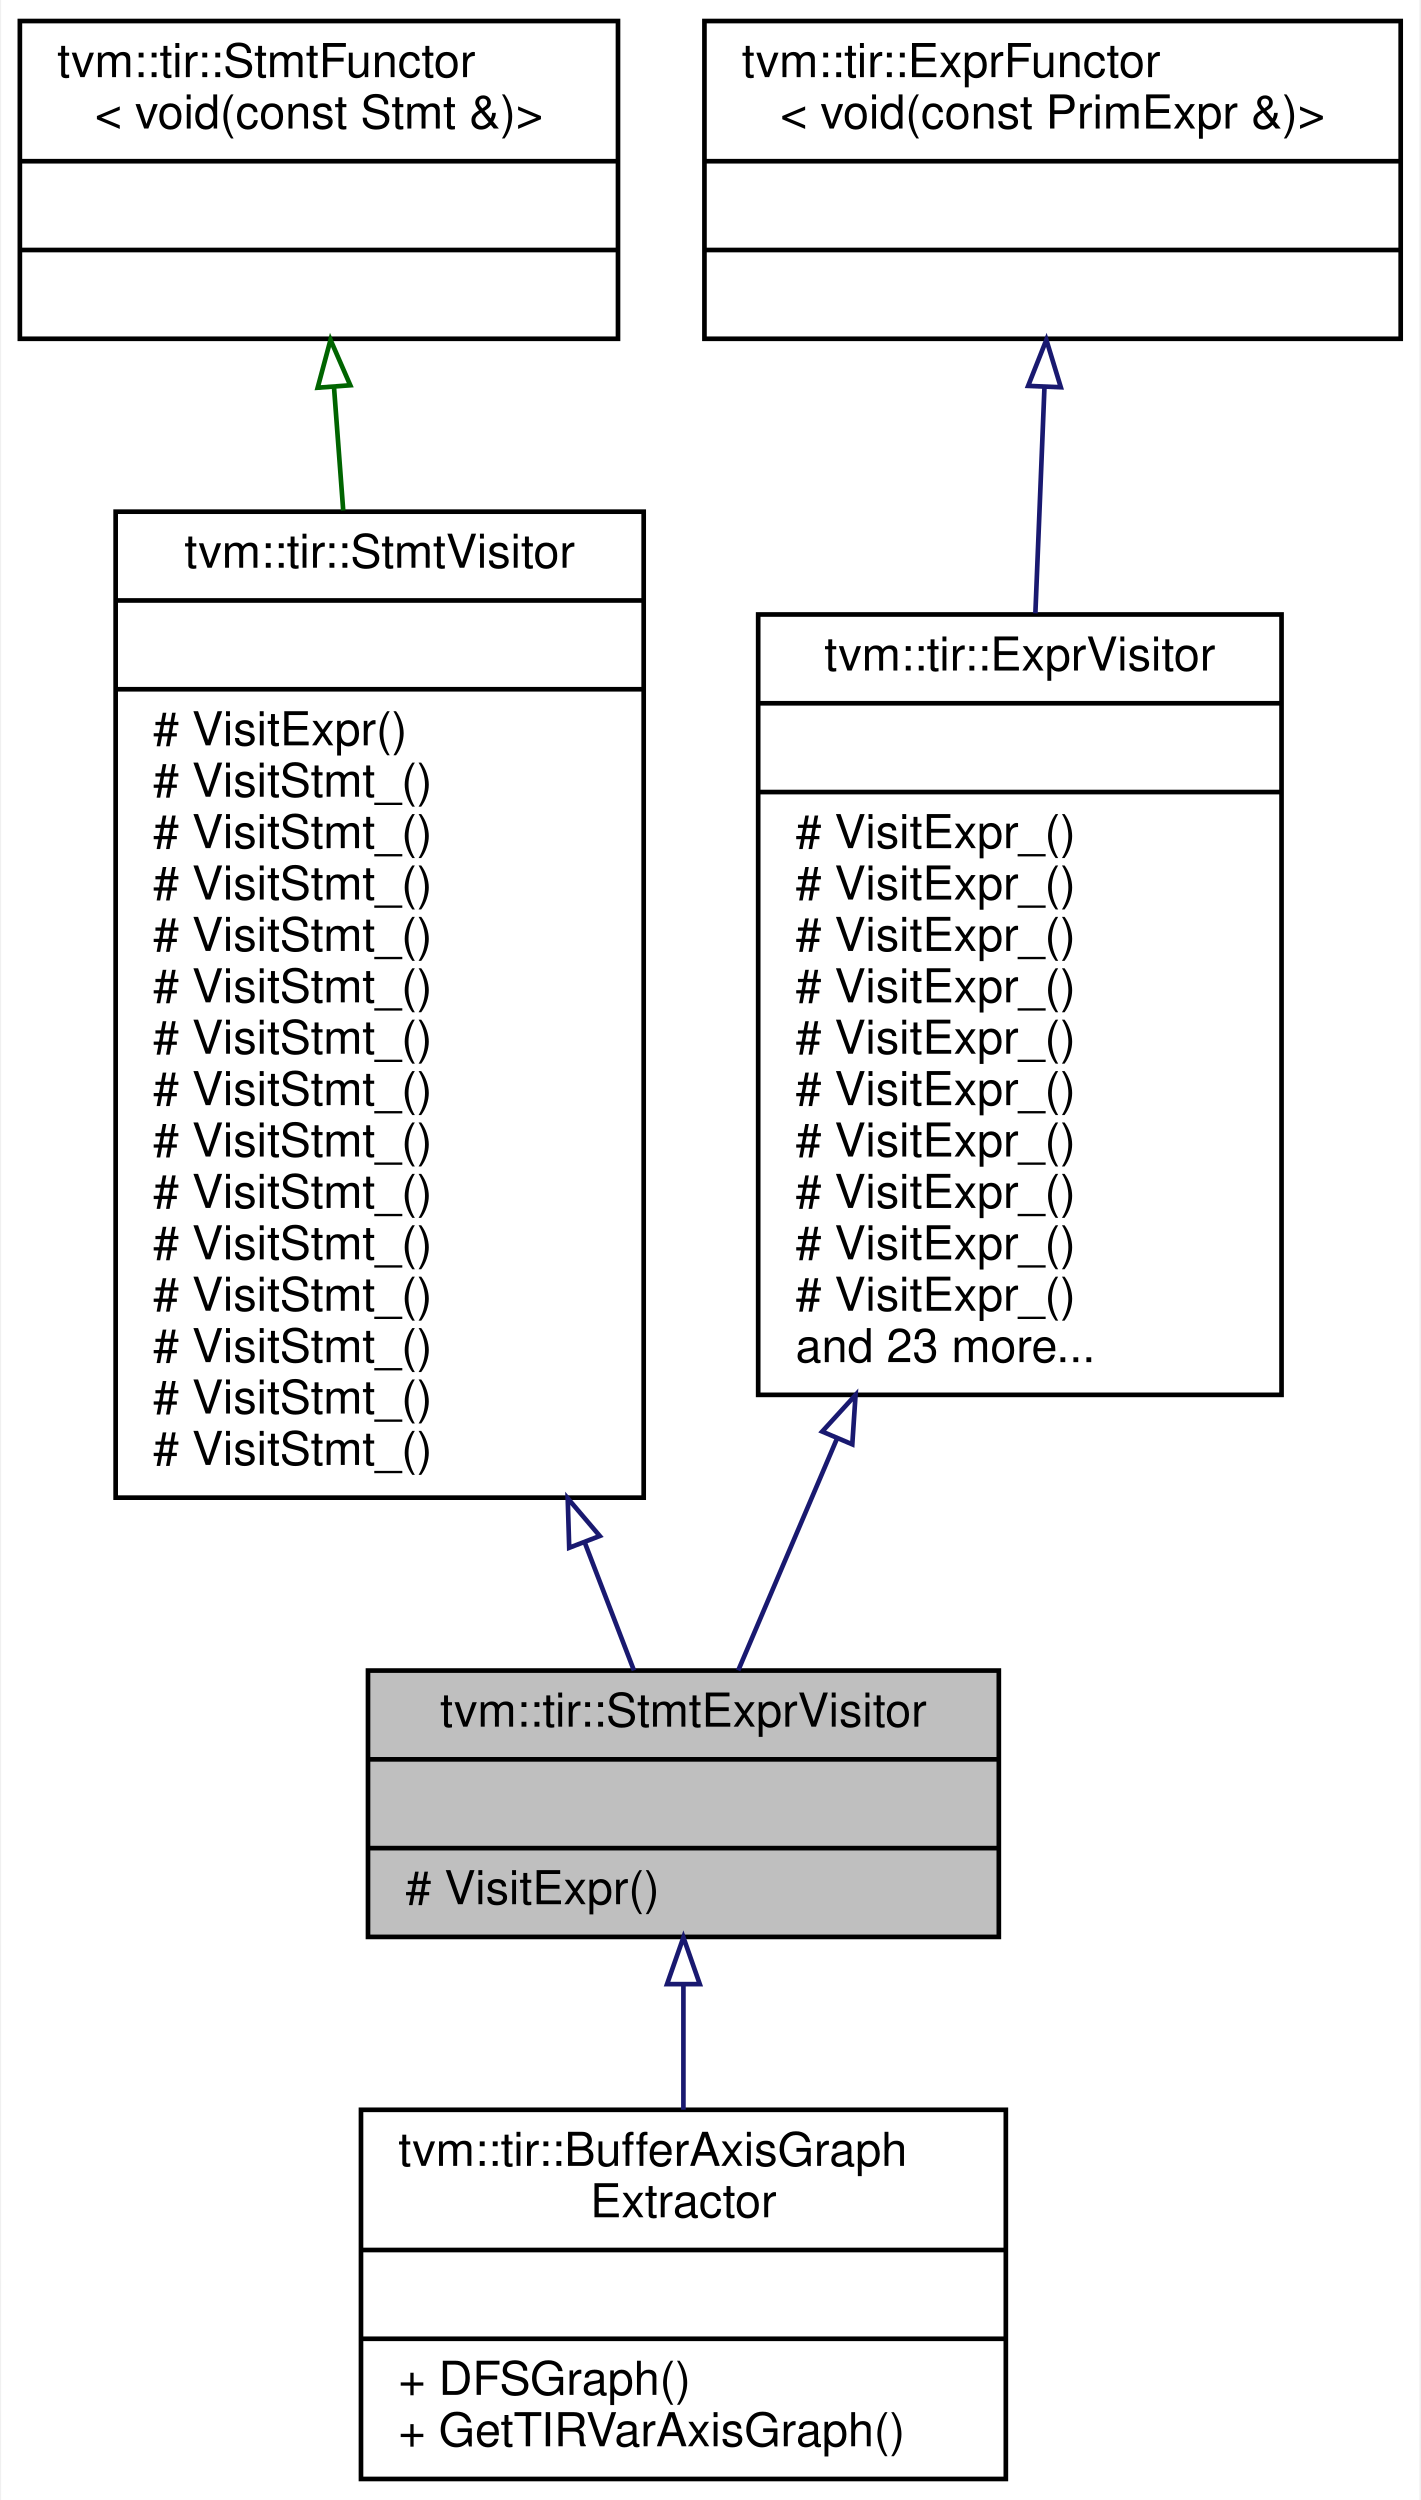
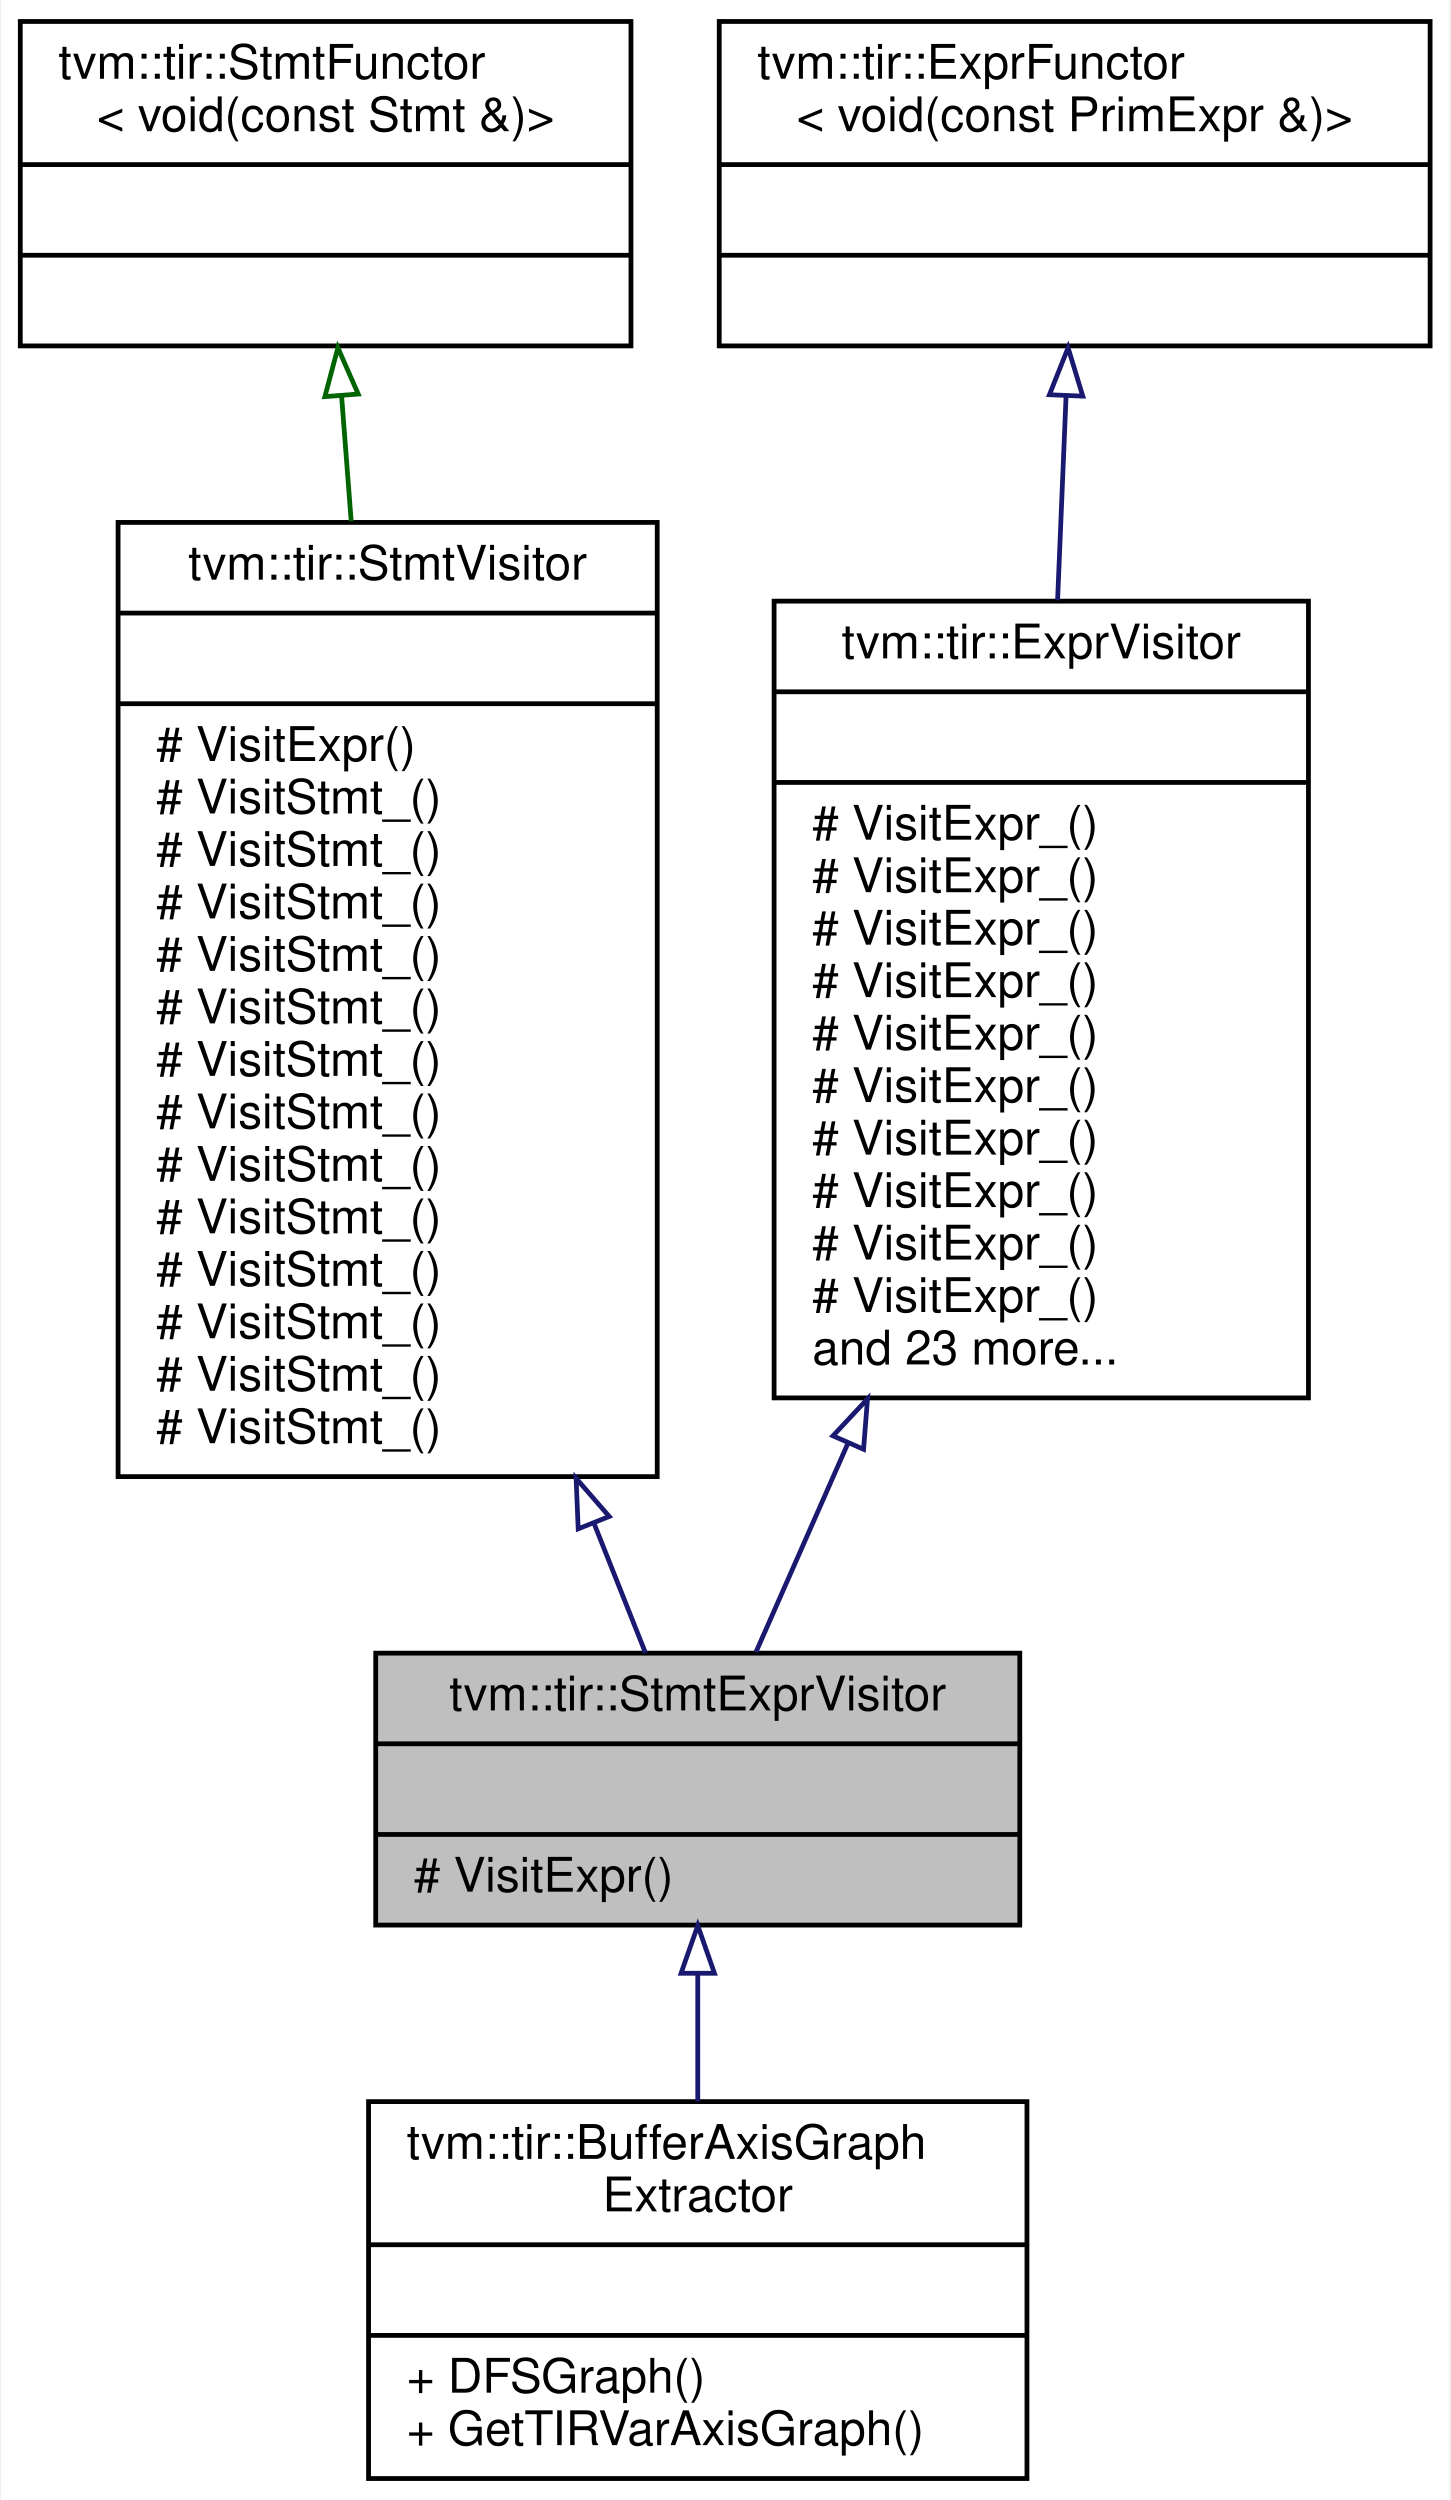
- <svg xmlns="http://www.w3.org/2000/svg" xmlns:xlink="http://www.w3.org/1999/xlink" width="304pt" height="535pt" viewBox="0.00 0.00 303.50 535.00">
-   <g id="graph0" class="graph" transform="scale(1 1) rotate(0) translate(4 531)">
-     <polygon fill="white" stroke="transparent" points="-4,4 -4,-531 299.5,-531 299.5,4 -4,4" />
+ <svg xmlns="http://www.w3.org/2000/svg" xmlns:xlink="http://www.w3.org/1999/xlink" width="304pt" height="524pt" viewBox="0.00 0.00 303.50 524.00">
+   <g id="graph0" class="graph" transform="scale(1 1) rotate(0) translate(4 520)">
+     <polygon fill="white" stroke="transparent" points="-4,4 -4,-520 299.5,-520 299.5,4 -4,4" />
    <g id="node1" class="node">
      <g id="a_node1">
        <a xlink:title="Visitor that recursively visit stmts and exprs on them.">
          <polygon fill="#bfbfbf" stroke="black" points="74.5,-116.5 74.5,-173.5 209.5,-173.5 209.5,-116.5 74.5,-116.5" />
          <text text-anchor="middle" x="142" y="-161.5" font-family="Helvetica,sans-Serif" font-size="10.00">tvm::tir::StmtExprVisitor</text>
          <polyline fill="none" stroke="black" points="74.5,-154.5 209.5,-154.5 " />
          <text text-anchor="middle" x="142" y="-142.5" font-family="Helvetica,sans-Serif" font-size="10.00"> </text>
          <polyline fill="none" stroke="black" points="74.5,-135.5 209.5,-135.5 " />
          <text text-anchor="start" x="82.5" y="-123.5" font-family="Helvetica,sans-Serif" font-size="10.00"># VisitExpr()</text>
        </a>
      </g>
    </g>
    <g id="node6" class="node">
      <g id="a_node6">
        <a xlink:href="classtvm_1_1tir_1_1BufferAxisGraphExtractor.html" target="_top" xlink:title="Construct an axis group graph from a PrimFunc. Two buffer axis are connected if they are accessed by ...">
          <polygon fill="white" stroke="black" points="73,-0.5 73,-79.5 211,-79.5 211,-0.5 73,-0.5" />
          <text text-anchor="start" x="81" y="-67.5" font-family="Helvetica,sans-Serif" font-size="10.00">tvm::tir::BufferAxisGraph</text>
          <text text-anchor="middle" x="142" y="-56.5" font-family="Helvetica,sans-Serif" font-size="10.00">Extractor</text>
          <polyline fill="none" stroke="black" points="73,-49.5 211,-49.5 " />
          <text text-anchor="middle" x="142" y="-37.5" font-family="Helvetica,sans-Serif" font-size="10.00"> </text>
          <polyline fill="none" stroke="black" points="73,-30.5 211,-30.5 " />
          <text text-anchor="start" x="81" y="-18.5" font-family="Helvetica,sans-Serif" font-size="10.00">+ DFSGraph()</text>
          <text text-anchor="start" x="81" y="-7.5" font-family="Helvetica,sans-Serif" font-size="10.00">+ GetTIRVarAxisGraph()</text>
        </a>
      </g>
    </g>
    <g id="edge5" class="edge">
      <path fill="none" stroke="midnightblue" d="M142,-106.16C142,-97.47 142,-88.23 142,-79.52" />
      <polygon fill="none" stroke="midnightblue" points="138.5,-106.4 142,-116.4 145.5,-106.4 138.5,-106.4" />
    </g>
    <g id="node2" class="node">
      <g id="a_node2">
        <a xlink:href="classtvm_1_1tir_1_1StmtVisitor.html" target="_top" xlink:title="StmtVisitor.">
-           <polygon fill="white" stroke="black" points="20.5,-210.5 20.5,-421.5 133.5,-421.5 133.5,-210.5 20.5,-210.5" />
-           <text text-anchor="middle" x="77" y="-409.5" font-family="Helvetica,sans-Serif" font-size="10.00">tvm::tir::StmtVisitor</text>
-           <polyline fill="none" stroke="black" points="20.5,-402.5 133.5,-402.5 " />
-           <text text-anchor="middle" x="77" y="-390.5" font-family="Helvetica,sans-Serif" font-size="10.00"> </text>
-           <polyline fill="none" stroke="black" points="20.5,-383.5 133.5,-383.5 " />
-           <text text-anchor="start" x="28.5" y="-371.5" font-family="Helvetica,sans-Serif" font-size="10.00"># VisitExpr()</text>
-           <text text-anchor="start" x="28.5" y="-360.5" font-family="Helvetica,sans-Serif" font-size="10.00"># VisitStmt_()</text>
+           <polygon fill="white" stroke="black" points="20.5,-210.5 20.5,-410.5 133.5,-410.5 133.5,-210.5 20.5,-210.5" />
+           <text text-anchor="middle" x="77" y="-398.5" font-family="Helvetica,sans-Serif" font-size="10.00">tvm::tir::StmtVisitor</text>
+           <polyline fill="none" stroke="black" points="20.5,-391.5 133.5,-391.5 " />
+           <text text-anchor="middle" x="77" y="-379.5" font-family="Helvetica,sans-Serif" font-size="10.00"> </text>
+           <polyline fill="none" stroke="black" points="20.5,-372.5 133.5,-372.5 " />
+           <text text-anchor="start" x="28.5" y="-360.5" font-family="Helvetica,sans-Serif" font-size="10.00"># VisitExpr()</text>
          <text text-anchor="start" x="28.5" y="-349.5" font-family="Helvetica,sans-Serif" font-size="10.00"># VisitStmt_()</text>
          <text text-anchor="start" x="28.5" y="-338.5" font-family="Helvetica,sans-Serif" font-size="10.00"># VisitStmt_()</text>
          <text text-anchor="start" x="28.5" y="-327.5" font-family="Helvetica,sans-Serif" font-size="10.00"># VisitStmt_()</text>
          <text text-anchor="start" x="28.5" y="-316.5" font-family="Helvetica,sans-Serif" font-size="10.00"># VisitStmt_()</text>
          <text text-anchor="start" x="28.5" y="-305.5" font-family="Helvetica,sans-Serif" font-size="10.00"># VisitStmt_()</text>
          <text text-anchor="start" x="28.5" y="-294.5" font-family="Helvetica,sans-Serif" font-size="10.00"># VisitStmt_()</text>
          <text text-anchor="start" x="28.5" y="-283.5" font-family="Helvetica,sans-Serif" font-size="10.00"># VisitStmt_()</text>
          <text text-anchor="start" x="28.5" y="-272.5" font-family="Helvetica,sans-Serif" font-size="10.00"># VisitStmt_()</text>
          <text text-anchor="start" x="28.5" y="-261.5" font-family="Helvetica,sans-Serif" font-size="10.00"># VisitStmt_()</text>
          <text text-anchor="start" x="28.5" y="-250.5" font-family="Helvetica,sans-Serif" font-size="10.00"># VisitStmt_()</text>
          <text text-anchor="start" x="28.5" y="-239.5" font-family="Helvetica,sans-Serif" font-size="10.00"># VisitStmt_()</text>
          <text text-anchor="start" x="28.5" y="-228.5" font-family="Helvetica,sans-Serif" font-size="10.00"># VisitStmt_()</text>
          <text text-anchor="start" x="28.5" y="-217.5" font-family="Helvetica,sans-Serif" font-size="10.00"># VisitStmt_()</text>
        </a>
      </g>
    </g>
    <g id="edge1" class="edge">
-       <path fill="none" stroke="midnightblue" d="M120.84,-201.02C124.69,-191 128.3,-181.62 131.41,-173.53" />
-       <polygon fill="none" stroke="midnightblue" points="117.56,-199.78 117.24,-210.37 124.1,-202.3 117.56,-199.78" />
+       <path fill="none" stroke="midnightblue" d="M120.31,-200.57C124.21,-190.75 127.88,-181.51 131.05,-173.53" />
+       <polygon fill="none" stroke="midnightblue" points="116.94,-199.56 116.5,-210.15 123.44,-202.15 116.94,-199.56" />
    </g>
    <g id="node3" class="node">
      <g id="a_node3">
        <a xlink:href="classtvm_1_1tir_1_1StmtFunctor.html" target="_top" xlink:title=" ">
-           <polygon fill="white" stroke="black" points="0,-458.5 0,-526.5 128,-526.5 128,-458.5 0,-458.5" />
-           <text text-anchor="start" x="8" y="-514.5" font-family="Helvetica,sans-Serif" font-size="10.00">tvm::tir::StmtFunctor</text>
-           <text text-anchor="middle" x="64" y="-503.5" font-family="Helvetica,sans-Serif" font-size="10.00">&lt; void(const Stmt &amp;)&gt;</text>
-           <polyline fill="none" stroke="black" points="0,-496.5 128,-496.5 " />
-           <text text-anchor="middle" x="64" y="-484.5" font-family="Helvetica,sans-Serif" font-size="10.00"> </text>
-           <polyline fill="none" stroke="black" points="0,-477.5 128,-477.5 " />
-           <text text-anchor="middle" x="64" y="-465.5" font-family="Helvetica,sans-Serif" font-size="10.00"> </text>
+           <polygon fill="white" stroke="black" points="0,-447.5 0,-515.5 128,-515.5 128,-447.5 0,-447.5" />
+           <text text-anchor="start" x="8" y="-503.5" font-family="Helvetica,sans-Serif" font-size="10.00">tvm::tir::StmtFunctor</text>
+           <text text-anchor="middle" x="64" y="-492.5" font-family="Helvetica,sans-Serif" font-size="10.00">&lt; void(const Stmt &amp;)&gt;</text>
+           <polyline fill="none" stroke="black" points="0,-485.5 128,-485.5 " />
+           <text text-anchor="middle" x="64" y="-473.5" font-family="Helvetica,sans-Serif" font-size="10.00"> </text>
+           <polyline fill="none" stroke="black" points="0,-466.5 128,-466.5 " />
+           <text text-anchor="middle" x="64" y="-454.5" font-family="Helvetica,sans-Serif" font-size="10.00"> </text>
        </a>
      </g>
    </g>
    <g id="edge2" class="edge">
-       <path fill="none" stroke="darkgreen" d="M67.22,-448.22C67.84,-439.96 68.51,-430.99 69.2,-421.75" />
-       <polygon fill="none" stroke="darkgreen" points="63.73,-448.03 66.48,-458.27 70.71,-448.55 63.73,-448.03" />
+       <path fill="none" stroke="darkgreen" d="M67.34,-437.08C67.97,-428.84 68.66,-419.92 69.36,-410.76" />
+       <polygon fill="none" stroke="darkgreen" points="63.85,-436.87 66.57,-447.11 70.83,-437.41 63.85,-436.87" />
    </g>
    <g id="node4" class="node">
      <g id="a_node4">
        <a xlink:href="classtvm_1_1tir_1_1ExprVisitor.html" target="_top" xlink:title="ExprVisitor.">
-           <polygon fill="white" stroke="black" points="158,-232.5 158,-399.5 270,-399.5 270,-232.5 158,-232.5" />
-           <text text-anchor="middle" x="214" y="-387.5" font-family="Helvetica,sans-Serif" font-size="10.00">tvm::tir::ExprVisitor</text>
-           <polyline fill="none" stroke="black" points="158,-380.5 270,-380.5 " />
-           <text text-anchor="middle" x="214" y="-368.5" font-family="Helvetica,sans-Serif" font-size="10.00"> </text>
-           <polyline fill="none" stroke="black" points="158,-361.5 270,-361.5 " />
-           <text text-anchor="start" x="166" y="-349.5" font-family="Helvetica,sans-Serif" font-size="10.00"># VisitExpr_()</text>
-           <text text-anchor="start" x="166" y="-338.5" font-family="Helvetica,sans-Serif" font-size="10.00"># VisitExpr_()</text>
-           <text text-anchor="start" x="166" y="-327.5" font-family="Helvetica,sans-Serif" font-size="10.00"># VisitExpr_()</text>
-           <text text-anchor="start" x="166" y="-316.5" font-family="Helvetica,sans-Serif" font-size="10.00"># VisitExpr_()</text>
-           <text text-anchor="start" x="166" y="-305.5" font-family="Helvetica,sans-Serif" font-size="10.00"># VisitExpr_()</text>
-           <text text-anchor="start" x="166" y="-294.5" font-family="Helvetica,sans-Serif" font-size="10.00"># VisitExpr_()</text>
-           <text text-anchor="start" x="166" y="-283.5" font-family="Helvetica,sans-Serif" font-size="10.00"># VisitExpr_()</text>
-           <text text-anchor="start" x="166" y="-272.5" font-family="Helvetica,sans-Serif" font-size="10.00"># VisitExpr_()</text>
-           <text text-anchor="start" x="166" y="-261.5" font-family="Helvetica,sans-Serif" font-size="10.00"># VisitExpr_()</text>
-           <text text-anchor="start" x="166" y="-250.5" font-family="Helvetica,sans-Serif" font-size="10.00"># VisitExpr_()</text>
-           <text text-anchor="start" x="166" y="-239.5" font-family="Helvetica,sans-Serif" font-size="10.00">and 23 more...</text>
+           <polygon fill="white" stroke="black" points="158,-227 158,-394 270,-394 270,-227 158,-227" />
+           <text text-anchor="middle" x="214" y="-382" font-family="Helvetica,sans-Serif" font-size="10.00">tvm::tir::ExprVisitor</text>
+           <polyline fill="none" stroke="black" points="158,-375 270,-375 " />
+           <text text-anchor="middle" x="214" y="-363" font-family="Helvetica,sans-Serif" font-size="10.00"> </text>
+           <polyline fill="none" stroke="black" points="158,-356 270,-356 " />
+           <text text-anchor="start" x="166" y="-344" font-family="Helvetica,sans-Serif" font-size="10.00"># VisitExpr_()</text>
+           <text text-anchor="start" x="166" y="-333" font-family="Helvetica,sans-Serif" font-size="10.00"># VisitExpr_()</text>
+           <text text-anchor="start" x="166" y="-322" font-family="Helvetica,sans-Serif" font-size="10.00"># VisitExpr_()</text>
+           <text text-anchor="start" x="166" y="-311" font-family="Helvetica,sans-Serif" font-size="10.00"># VisitExpr_()</text>
+           <text text-anchor="start" x="166" y="-300" font-family="Helvetica,sans-Serif" font-size="10.00"># VisitExpr_()</text>
+           <text text-anchor="start" x="166" y="-289" font-family="Helvetica,sans-Serif" font-size="10.00"># VisitExpr_()</text>
+           <text text-anchor="start" x="166" y="-278" font-family="Helvetica,sans-Serif" font-size="10.00"># VisitExpr_()</text>
+           <text text-anchor="start" x="166" y="-267" font-family="Helvetica,sans-Serif" font-size="10.00"># VisitExpr_()</text>
+           <text text-anchor="start" x="166" y="-256" font-family="Helvetica,sans-Serif" font-size="10.00"># VisitExpr_()</text>
+           <text text-anchor="start" x="166" y="-245" font-family="Helvetica,sans-Serif" font-size="10.00"># VisitExpr_()</text>
+           <text text-anchor="start" x="166" y="-234" font-family="Helvetica,sans-Serif" font-size="10.00">and 23 more...</text>
        </a>
      </g>
    </g>
    <g id="edge3" class="edge">
-       <path fill="none" stroke="midnightblue" d="M174.81,-223.01C167.11,-204.95 159.61,-187.34 153.73,-173.53" />
-       <polygon fill="none" stroke="midnightblue" points="171.7,-224.65 178.84,-232.48 178.14,-221.91 171.7,-224.65" />
+       <path fill="none" stroke="midnightblue" d="M173.43,-217.38C166.43,-201.47 159.66,-186.1 154.2,-173.72" />
+       <polygon fill="none" stroke="midnightblue" points="170.34,-219.05 177.58,-226.79 176.75,-216.23 170.34,-219.05" />
    </g>
    <g id="node5" class="node">
      <g id="a_node5">
        <a xlink:href="classtvm_1_1tir_1_1ExprFunctor.html" target="_top" xlink:title=" ">
-           <polygon fill="white" stroke="black" points="146.5,-458.5 146.5,-526.5 295.5,-526.5 295.5,-458.5 146.5,-458.5" />
-           <text text-anchor="start" x="154.5" y="-514.5" font-family="Helvetica,sans-Serif" font-size="10.00">tvm::tir::ExprFunctor</text>
-           <text text-anchor="middle" x="221" y="-503.5" font-family="Helvetica,sans-Serif" font-size="10.00">&lt; void(const PrimExpr &amp;)&gt;</text>
-           <polyline fill="none" stroke="black" points="146.5,-496.5 295.5,-496.5 " />
-           <text text-anchor="middle" x="221" y="-484.5" font-family="Helvetica,sans-Serif" font-size="10.00"> </text>
-           <polyline fill="none" stroke="black" points="146.5,-477.5 295.5,-477.5 " />
-           <text text-anchor="middle" x="221" y="-465.5" font-family="Helvetica,sans-Serif" font-size="10.00"> </text>
+           <polygon fill="white" stroke="black" points="146.5,-447.5 146.5,-515.5 295.5,-515.5 295.5,-447.5 146.5,-447.5" />
+           <text text-anchor="start" x="154.5" y="-503.5" font-family="Helvetica,sans-Serif" font-size="10.00">tvm::tir::ExprFunctor</text>
+           <text text-anchor="middle" x="221" y="-492.5" font-family="Helvetica,sans-Serif" font-size="10.00">&lt; void(const PrimExpr &amp;)&gt;</text>
+           <polyline fill="none" stroke="black" points="146.5,-485.5 295.5,-485.5 " />
+           <text text-anchor="middle" x="221" y="-473.5" font-family="Helvetica,sans-Serif" font-size="10.00"> </text>
+           <polyline fill="none" stroke="black" points="146.5,-466.5 295.5,-466.5 " />
+           <text text-anchor="middle" x="221" y="-454.5" font-family="Helvetica,sans-Serif" font-size="10.00"> </text>
        </a>
      </g>
    </g>
    <g id="edge4" class="edge">
-       <path fill="none" stroke="midnightblue" d="M219.26,-448.01C218.67,-433.34 217.99,-416.44 217.32,-399.75" />
-       <polygon fill="none" stroke="midnightblue" points="215.77,-448.42 219.67,-458.27 222.76,-448.13 215.77,-448.42" />
+       <path fill="none" stroke="midnightblue" d="M219.2,-436.99C218.65,-423.86 218.04,-408.99 217.42,-394.19" />
+       <polygon fill="none" stroke="midnightblue" points="215.71,-437.26 219.62,-447.11 222.7,-436.97 215.71,-437.26" />
    </g>
  </g>
</svg>
